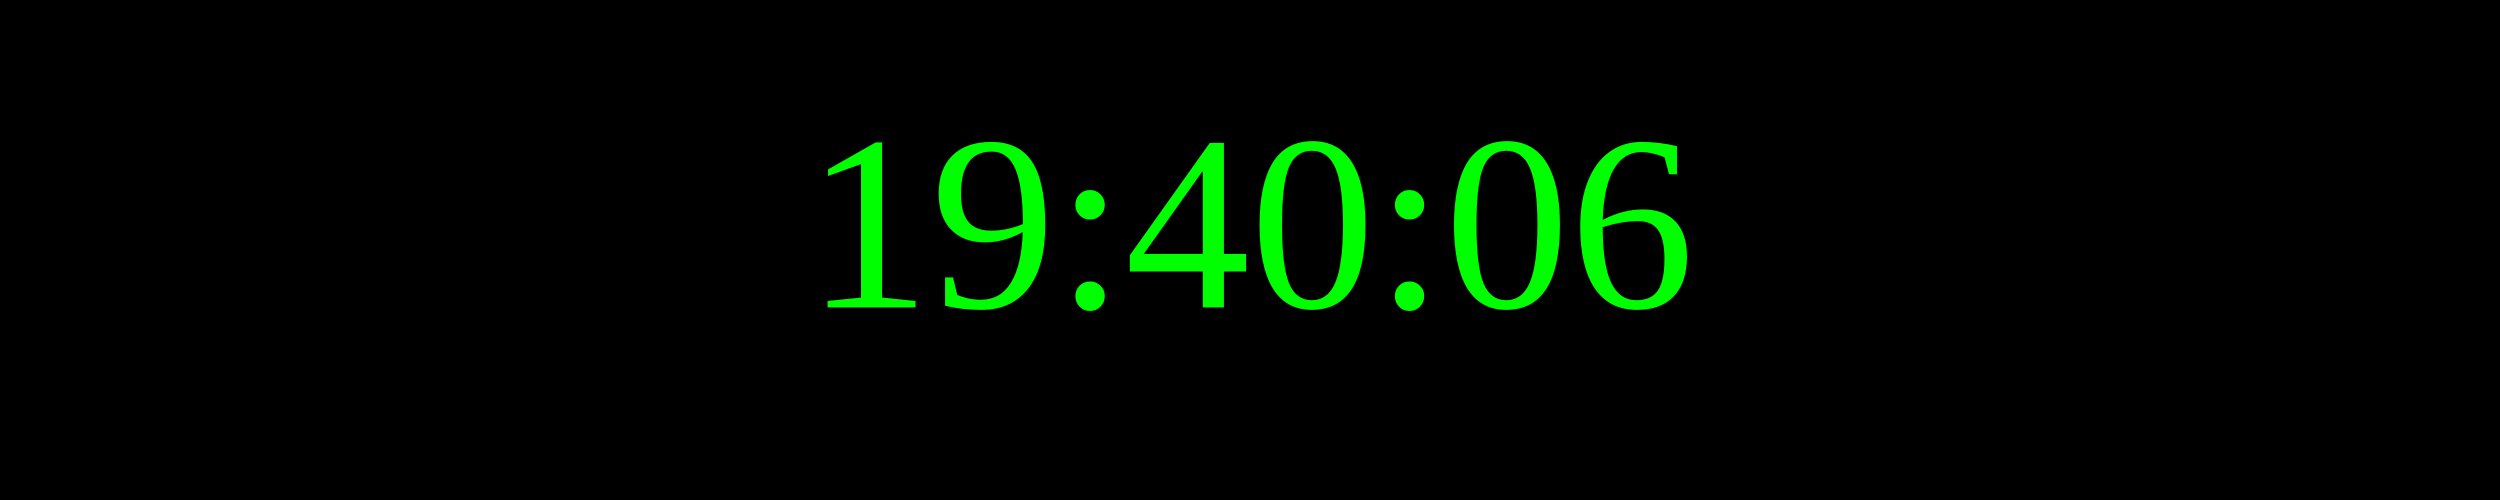
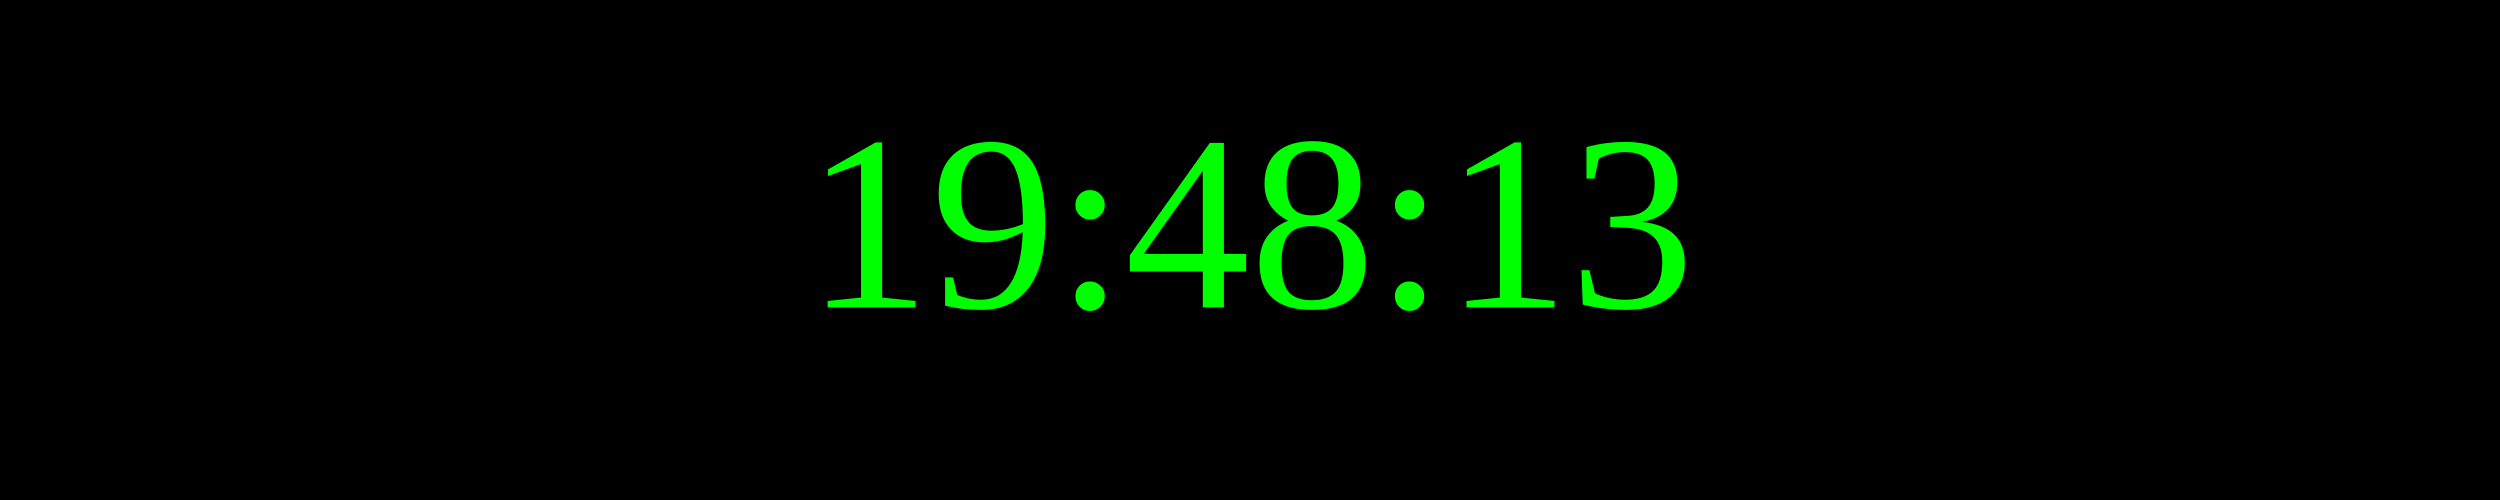
<svg xmlns="http://www.w3.org/2000/svg" width="250" height="50">
  <rect width="100%" height="100%" fill="black" />
  <text x="50%" y="50%" font-size="25" fill="lime" text-anchor="middle" dominant-baseline="middle">
- 19:40:06
+ 19:48:13
</text>
</svg>
